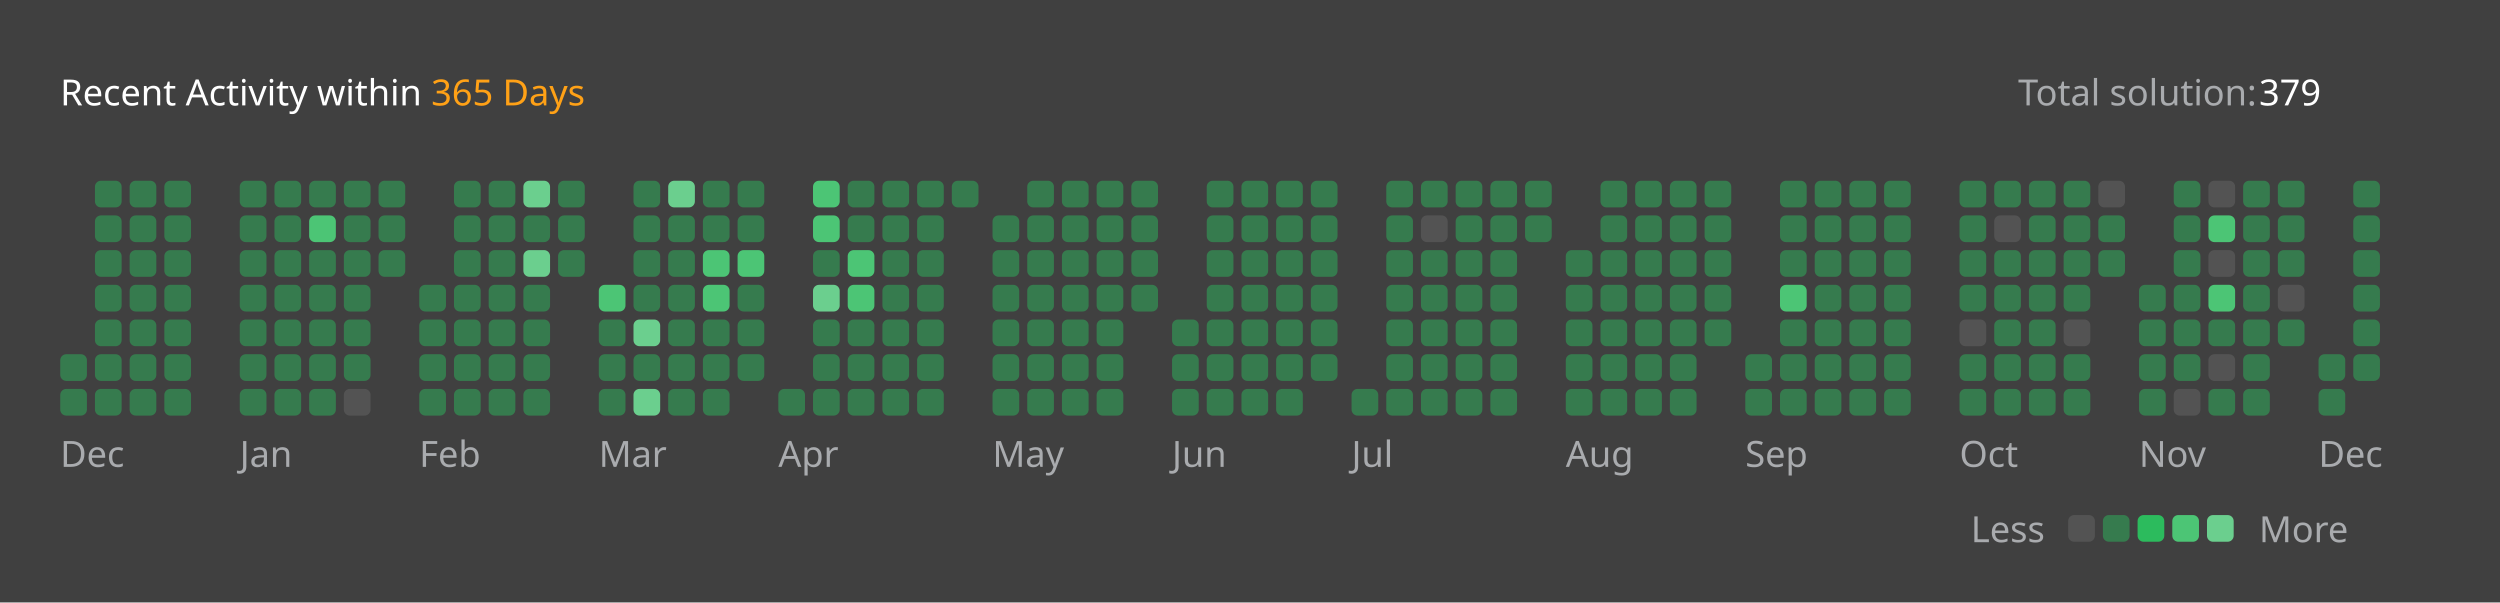
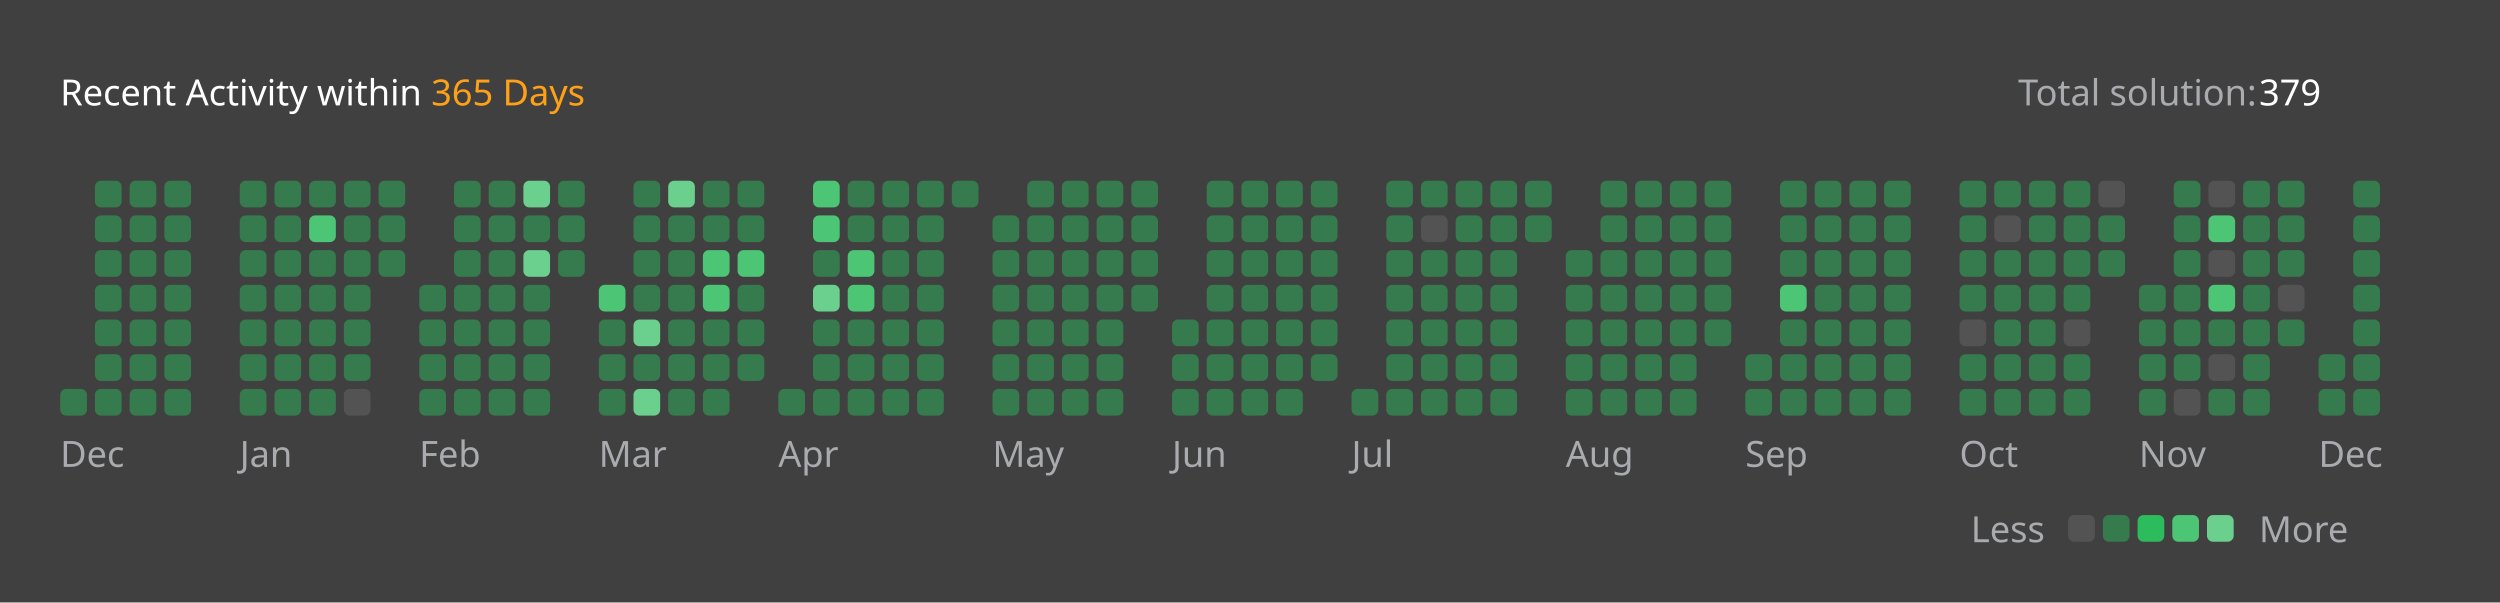
<svg xmlns="http://www.w3.org/2000/svg" version="1.1" height="200" width="830" viewBox="0 0 830 200">
  <style>*{font-family: "Segoe UI", Tahoma, Geneva, Verdana, sans-serif;}</style>
  <style>.title{font-weight: 500;font-size: 1rem;}</style>
  <style>.rotate-90{transform: rotate(-90deg);transform-origin: center;transform-box: fill-box;}</style>
  <style>.state{font-size: .75rem;}</style>
  <style>.light{color: #ffffff;fill: #ffffff;}</style>
  <style>.light-gray{color: #eff2f699;fill: #eff2f699;}</style>
  <style>.dark-gray{color: #ebebf54d;fill: #ebebf54d;}</style>
  <style>.gray{color: #747474;fill: #747474;}</style>
  <style>.orange{color: #ffa116;fill: #ffa116;}</style>
  <style>.background{color: #404040;fill: #404040;}</style>
  <style>.level-1-block{fill: #ffffff1a;}</style>
  <style>.level-2-block{fill: #2cb55d80;}</style>
  <style>.level-3-block{fill: #2cbb5dff;}</style>
  <style>.level-4-block{fill: #4cc575ff;}</style>
  <style>.level-5-block{fill: #6bcf8eff;}</style>
  <rect fill="#404040" x="0" y="0" width="830" height="200" rx="0.5rem" />
  <g text-anchor="start" text-decoration="1" class="title">
    <text x="20" y="35">
      <tspan class="light">Recent Activity within</tspan>
      <tspan class="orange">365 Days</tspan>
    </text>
  </g>
  <g class="state">
    <text x="670" y="35" class="light-gray"> Total solution: </text>
    <text x="750" y="35" class="light"> 379 </text>
    <text x="678.88" y="180" class="light-gray" text-anchor="end">Less</text>
    <rect x="686.64" y="171" width="8.86" height="8.86" rx="2" ry="2" class="level-1-block" />
    <rect x="698.16" y="171" width="8.86" height="8.86" rx="2" ry="2" class="level-2-block" />
    <rect x="709.68" y="171" width="8.86" height="8.86" rx="2" ry="2" class="level-3-block" />
    <rect x="721.2" y="171" width="8.86" height="8.86" rx="2" ry="2" class="level-4-block" />
    <rect x="732.72" y="171" width="8.86" height="8.86" rx="2" ry="2" class="level-5-block" />
    <text x="750" y="180" class="light-gray">More</text>
  </g>
  <g x="20" y="60">
    <g x="20" y="60">
      <g x="20.0" y="60">
-         <rect x="20.0" y="117.6" width="8.86" height="8.86" rx="2" ry="2" class="level-2-block" />
        <rect x="20.0" y="129.12" width="8.86" height="8.86" rx="2" ry="2" class="level-2-block" />
      </g>
      <g x="31.52" y="60">
        <rect x="31.52" y="60.0" width="8.86" height="8.86" rx="2" ry="2" class="level-2-block" />
        <rect x="31.52" y="71.52" width="8.86" height="8.86" rx="2" ry="2" class="level-2-block" />
        <rect x="31.52" y="83.04" width="8.86" height="8.86" rx="2" ry="2" class="level-2-block" />
        <rect x="31.52" y="94.56" width="8.86" height="8.86" rx="2" ry="2" class="level-2-block" />
        <rect x="31.52" y="106.08" width="8.86" height="8.86" rx="2" ry="2" class="level-2-block" />
        <rect x="31.52" y="117.6" width="8.86" height="8.86" rx="2" ry="2" class="level-2-block" />
        <rect x="31.52" y="129.12" width="8.86" height="8.86" rx="2" ry="2" class="level-2-block" />
      </g>
      <g x="43.04" y="60">
        <rect x="43.04" y="60.0" width="8.86" height="8.86" rx="2" ry="2" class="level-2-block" />
        <rect x="43.04" y="71.52" width="8.86" height="8.86" rx="2" ry="2" class="level-2-block" />
        <rect x="43.04" y="83.04" width="8.86" height="8.86" rx="2" ry="2" class="level-2-block" />
        <rect x="43.04" y="94.56" width="8.86" height="8.86" rx="2" ry="2" class="level-2-block" />
        <rect x="43.04" y="106.08" width="8.86" height="8.86" rx="2" ry="2" class="level-2-block" />
        <rect x="43.04" y="117.6" width="8.86" height="8.86" rx="2" ry="2" class="level-2-block" />
        <rect x="43.04" y="129.12" width="8.86" height="8.86" rx="2" ry="2" class="level-2-block" />
      </g>
      <g x="54.56" y="60">
        <rect x="54.56" y="60.0" width="8.86" height="8.86" rx="2" ry="2" class="level-2-block" />
        <rect x="54.56" y="71.52" width="8.86" height="8.86" rx="2" ry="2" class="level-2-block" />
        <rect x="54.56" y="83.04" width="8.86" height="8.86" rx="2" ry="2" class="level-2-block" />
        <rect x="54.56" y="94.56" width="8.86" height="8.86" rx="2" ry="2" class="level-2-block" />
        <rect x="54.56" y="106.08" width="8.86" height="8.86" rx="2" ry="2" class="level-2-block" />
        <rect x="54.56" y="117.6" width="8.86" height="8.86" rx="2" ry="2" class="level-2-block" />
        <rect x="54.56" y="129.12" width="8.86" height="8.86" rx="2" ry="2" class="level-2-block" />
      </g>
      <text x="20.0" y="155" class="light-gray state">Dec</text>
    </g>
  </g>
  <g x="79.6" y="60">
    <g x="79.6" y="60">
      <g x="79.6" y="60">
        <rect x="79.6" y="60.0" width="8.86" height="8.86" rx="2" ry="2" class="level-2-block" />
        <rect x="79.6" y="71.52" width="8.86" height="8.86" rx="2" ry="2" class="level-2-block" />
        <rect x="79.6" y="83.04" width="8.86" height="8.86" rx="2" ry="2" class="level-2-block" />
        <rect x="79.6" y="94.56" width="8.86" height="8.86" rx="2" ry="2" class="level-2-block" />
        <rect x="79.6" y="106.08" width="8.86" height="8.86" rx="2" ry="2" class="level-2-block" />
        <rect x="79.6" y="117.6" width="8.86" height="8.86" rx="2" ry="2" class="level-2-block" />
        <rect x="79.6" y="129.12" width="8.86" height="8.86" rx="2" ry="2" class="level-2-block" />
      </g>
      <g x="91.12" y="60">
        <rect x="91.12" y="60.0" width="8.86" height="8.86" rx="2" ry="2" class="level-2-block" />
        <rect x="91.12" y="71.52" width="8.86" height="8.86" rx="2" ry="2" class="level-2-block" />
        <rect x="91.12" y="83.04" width="8.86" height="8.86" rx="2" ry="2" class="level-2-block" />
        <rect x="91.12" y="94.56" width="8.86" height="8.86" rx="2" ry="2" class="level-2-block" />
        <rect x="91.12" y="106.08" width="8.86" height="8.86" rx="2" ry="2" class="level-2-block" />
        <rect x="91.12" y="117.6" width="8.86" height="8.86" rx="2" ry="2" class="level-2-block" />
        <rect x="91.12" y="129.12" width="8.86" height="8.86" rx="2" ry="2" class="level-2-block" />
      </g>
      <g x="102.64" y="60">
        <rect x="102.64" y="60.0" width="8.86" height="8.86" rx="2" ry="2" class="level-2-block" />
        <rect x="102.64" y="71.52" width="8.86" height="8.86" rx="2" ry="2" class="level-4-block" />
        <rect x="102.64" y="83.04" width="8.86" height="8.86" rx="2" ry="2" class="level-2-block" />
        <rect x="102.64" y="94.56" width="8.86" height="8.86" rx="2" ry="2" class="level-2-block" />
        <rect x="102.64" y="106.08" width="8.86" height="8.86" rx="2" ry="2" class="level-2-block" />
        <rect x="102.64" y="117.6" width="8.86" height="8.86" rx="2" ry="2" class="level-2-block" />
        <rect x="102.64" y="129.12" width="8.86" height="8.86" rx="2" ry="2" class="level-2-block" />
      </g>
      <g x="114.16" y="60">
        <rect x="114.16" y="60.0" width="8.86" height="8.86" rx="2" ry="2" class="level-2-block" />
        <rect x="114.16" y="71.52" width="8.86" height="8.86" rx="2" ry="2" class="level-2-block" />
        <rect x="114.16" y="83.04" width="8.86" height="8.86" rx="2" ry="2" class="level-2-block" />
        <rect x="114.16" y="94.56" width="8.86" height="8.86" rx="2" ry="2" class="level-2-block" />
        <rect x="114.16" y="106.08" width="8.86" height="8.86" rx="2" ry="2" class="level-2-block" />
        <rect x="114.16" y="117.6" width="8.86" height="8.86" rx="2" ry="2" class="level-2-block" />
        <rect x="114.16" y="129.12" width="8.86" height="8.86" rx="2" ry="2" class="level-1-block" />
      </g>
      <g x="125.68" y="60">
        <rect x="125.68" y="60.0" width="8.86" height="8.86" rx="2" ry="2" class="level-2-block" />
        <rect x="125.68" y="71.52" width="8.86" height="8.86" rx="2" ry="2" class="level-2-block" />
        <rect x="125.68" y="83.04" width="8.86" height="8.86" rx="2" ry="2" class="level-2-block" />
      </g>
      <text x="79.6" y="155" class="light-gray state">Jan</text>
    </g>
  </g>
  <g x="139.2" y="60">
    <g x="139.2" y="60">
      <g x="139.2" y="60">
        <rect x="139.2" y="94.56" width="8.86" height="8.86" rx="2" ry="2" class="level-2-block" />
        <rect x="139.2" y="106.08" width="8.86" height="8.86" rx="2" ry="2" class="level-2-block" />
        <rect x="139.2" y="117.6" width="8.86" height="8.86" rx="2" ry="2" class="level-2-block" />
        <rect x="139.2" y="129.12" width="8.86" height="8.86" rx="2" ry="2" class="level-2-block" />
      </g>
      <g x="150.72" y="60">
        <rect x="150.72" y="60.0" width="8.86" height="8.86" rx="2" ry="2" class="level-2-block" />
        <rect x="150.72" y="71.52" width="8.86" height="8.86" rx="2" ry="2" class="level-2-block" />
        <rect x="150.72" y="83.04" width="8.86" height="8.86" rx="2" ry="2" class="level-2-block" />
        <rect x="150.72" y="94.56" width="8.86" height="8.86" rx="2" ry="2" class="level-2-block" />
        <rect x="150.72" y="106.08" width="8.86" height="8.86" rx="2" ry="2" class="level-2-block" />
        <rect x="150.72" y="117.6" width="8.86" height="8.86" rx="2" ry="2" class="level-2-block" />
        <rect x="150.72" y="129.12" width="8.86" height="8.86" rx="2" ry="2" class="level-2-block" />
      </g>
      <g x="162.24" y="60">
        <rect x="162.24" y="60.0" width="8.86" height="8.86" rx="2" ry="2" class="level-2-block" />
        <rect x="162.24" y="71.52" width="8.86" height="8.86" rx="2" ry="2" class="level-2-block" />
        <rect x="162.24" y="83.04" width="8.86" height="8.86" rx="2" ry="2" class="level-2-block" />
        <rect x="162.24" y="94.56" width="8.86" height="8.86" rx="2" ry="2" class="level-2-block" />
        <rect x="162.24" y="106.08" width="8.86" height="8.86" rx="2" ry="2" class="level-2-block" />
        <rect x="162.24" y="117.6" width="8.86" height="8.86" rx="2" ry="2" class="level-2-block" />
        <rect x="162.24" y="129.12" width="8.86" height="8.86" rx="2" ry="2" class="level-2-block" />
      </g>
      <g x="173.76" y="60">
        <rect x="173.76" y="60.0" width="8.86" height="8.86" rx="2" ry="2" class="level-5-block" />
        <rect x="173.76" y="71.52" width="8.86" height="8.86" rx="2" ry="2" class="level-2-block" />
        <rect x="173.76" y="83.04" width="8.86" height="8.86" rx="2" ry="2" class="level-5-block" />
        <rect x="173.76" y="94.56" width="8.86" height="8.86" rx="2" ry="2" class="level-2-block" />
        <rect x="173.76" y="106.08" width="8.86" height="8.86" rx="2" ry="2" class="level-2-block" />
        <rect x="173.76" y="117.6" width="8.86" height="8.86" rx="2" ry="2" class="level-2-block" />
        <rect x="173.76" y="129.12" width="8.86" height="8.86" rx="2" ry="2" class="level-2-block" />
      </g>
      <g x="185.28" y="60">
        <rect x="185.28" y="60.0" width="8.86" height="8.86" rx="2" ry="2" class="level-2-block" />
        <rect x="185.28" y="71.52" width="8.86" height="8.86" rx="2" ry="2" class="level-2-block" />
        <rect x="185.28" y="83.04" width="8.86" height="8.86" rx="2" ry="2" class="level-2-block" />
      </g>
      <text x="139.2" y="155" class="light-gray state">Feb</text>
    </g>
  </g>
  <g x="198.8" y="60">
    <g x="198.8" y="60">
      <g x="198.8" y="60">
        <rect x="198.8" y="94.56" width="8.86" height="8.86" rx="2" ry="2" class="level-4-block" />
        <rect x="198.8" y="106.08" width="8.86" height="8.86" rx="2" ry="2" class="level-2-block" />
        <rect x="198.8" y="117.6" width="8.86" height="8.86" rx="2" ry="2" class="level-2-block" />
        <rect x="198.8" y="129.12" width="8.86" height="8.86" rx="2" ry="2" class="level-2-block" />
      </g>
      <g x="210.32" y="60">
        <rect x="210.32" y="60.0" width="8.86" height="8.86" rx="2" ry="2" class="level-2-block" />
        <rect x="210.32" y="71.52" width="8.86" height="8.86" rx="2" ry="2" class="level-2-block" />
        <rect x="210.32" y="83.04" width="8.86" height="8.86" rx="2" ry="2" class="level-2-block" />
        <rect x="210.32" y="94.56" width="8.86" height="8.86" rx="2" ry="2" class="level-2-block" />
        <rect x="210.32" y="106.08" width="8.86" height="8.86" rx="2" ry="2" class="level-5-block" />
        <rect x="210.32" y="117.6" width="8.86" height="8.86" rx="2" ry="2" class="level-2-block" />
        <rect x="210.32" y="129.12" width="8.86" height="8.86" rx="2" ry="2" class="level-5-block" />
      </g>
      <g x="221.84" y="60">
        <rect x="221.84" y="60.0" width="8.86" height="8.86" rx="2" ry="2" class="level-5-block" />
        <rect x="221.84" y="71.52" width="8.86" height="8.86" rx="2" ry="2" class="level-2-block" />
        <rect x="221.84" y="83.04" width="8.86" height="8.86" rx="2" ry="2" class="level-2-block" />
        <rect x="221.84" y="94.56" width="8.86" height="8.86" rx="2" ry="2" class="level-2-block" />
        <rect x="221.84" y="106.08" width="8.86" height="8.86" rx="2" ry="2" class="level-2-block" />
        <rect x="221.84" y="117.6" width="8.86" height="8.86" rx="2" ry="2" class="level-2-block" />
        <rect x="221.84" y="129.12" width="8.86" height="8.86" rx="2" ry="2" class="level-2-block" />
      </g>
      <g x="233.36" y="60">
        <rect x="233.36" y="60.0" width="8.86" height="8.86" rx="2" ry="2" class="level-2-block" />
        <rect x="233.36" y="71.52" width="8.86" height="8.86" rx="2" ry="2" class="level-2-block" />
        <rect x="233.36" y="83.04" width="8.86" height="8.86" rx="2" ry="2" class="level-4-block" />
        <rect x="233.36" y="94.56" width="8.86" height="8.86" rx="2" ry="2" class="level-4-block" />
        <rect x="233.36" y="106.08" width="8.86" height="8.86" rx="2" ry="2" class="level-2-block" />
        <rect x="233.36" y="117.6" width="8.86" height="8.86" rx="2" ry="2" class="level-2-block" />
        <rect x="233.36" y="129.12" width="8.86" height="8.86" rx="2" ry="2" class="level-2-block" />
      </g>
      <g x="244.88" y="60">
        <rect x="244.88" y="60.0" width="8.86" height="8.86" rx="2" ry="2" class="level-2-block" />
        <rect x="244.88" y="71.52" width="8.86" height="8.86" rx="2" ry="2" class="level-2-block" />
        <rect x="244.88" y="83.04" width="8.86" height="8.86" rx="2" ry="2" class="level-4-block" />
        <rect x="244.88" y="94.56" width="8.86" height="8.86" rx="2" ry="2" class="level-2-block" />
        <rect x="244.88" y="106.08" width="8.86" height="8.86" rx="2" ry="2" class="level-2-block" />
        <rect x="244.88" y="117.6" width="8.86" height="8.86" rx="2" ry="2" class="level-2-block" />
      </g>
      <text x="198.8" y="155" class="light-gray state">Mar</text>
    </g>
  </g>
  <g x="258.4" y="60">
    <g x="258.4" y="60">
      <g x="258.4" y="60">
        <rect x="258.4" y="129.12" width="8.86" height="8.86" rx="2" ry="2" class="level-2-block" />
      </g>
      <g x="269.92" y="60">
        <rect x="269.92" y="60.0" width="8.86" height="8.86" rx="2" ry="2" class="level-4-block" />
        <rect x="269.92" y="71.52" width="8.86" height="8.86" rx="2" ry="2" class="level-4-block" />
        <rect x="269.92" y="83.04" width="8.86" height="8.86" rx="2" ry="2" class="level-2-block" />
        <rect x="269.92" y="94.56" width="8.86" height="8.86" rx="2" ry="2" class="level-5-block" />
        <rect x="269.92" y="106.08" width="8.86" height="8.86" rx="2" ry="2" class="level-2-block" />
        <rect x="269.92" y="117.6" width="8.86" height="8.86" rx="2" ry="2" class="level-2-block" />
        <rect x="269.92" y="129.12" width="8.86" height="8.86" rx="2" ry="2" class="level-2-block" />
      </g>
      <g x="281.44" y="60">
        <rect x="281.44" y="60.0" width="8.86" height="8.86" rx="2" ry="2" class="level-2-block" />
        <rect x="281.44" y="71.52" width="8.86" height="8.86" rx="2" ry="2" class="level-2-block" />
        <rect x="281.44" y="83.04" width="8.86" height="8.86" rx="2" ry="2" class="level-4-block" />
        <rect x="281.44" y="94.56" width="8.86" height="8.86" rx="2" ry="2" class="level-4-block" />
        <rect x="281.44" y="106.08" width="8.86" height="8.86" rx="2" ry="2" class="level-2-block" />
        <rect x="281.44" y="117.6" width="8.86" height="8.86" rx="2" ry="2" class="level-2-block" />
        <rect x="281.44" y="129.12" width="8.86" height="8.86" rx="2" ry="2" class="level-2-block" />
      </g>
      <g x="292.96" y="60">
        <rect x="292.96" y="60.0" width="8.86" height="8.86" rx="2" ry="2" class="level-2-block" />
        <rect x="292.96" y="71.52" width="8.86" height="8.86" rx="2" ry="2" class="level-2-block" />
        <rect x="292.96" y="83.04" width="8.86" height="8.86" rx="2" ry="2" class="level-2-block" />
        <rect x="292.96" y="94.56" width="8.86" height="8.86" rx="2" ry="2" class="level-2-block" />
        <rect x="292.96" y="106.08" width="8.86" height="8.86" rx="2" ry="2" class="level-2-block" />
        <rect x="292.96" y="117.6" width="8.86" height="8.86" rx="2" ry="2" class="level-2-block" />
        <rect x="292.96" y="129.12" width="8.86" height="8.86" rx="2" ry="2" class="level-2-block" />
      </g>
      <g x="304.48" y="60">
        <rect x="304.48" y="60.0" width="8.86" height="8.86" rx="2" ry="2" class="level-2-block" />
        <rect x="304.48" y="71.52" width="8.86" height="8.86" rx="2" ry="2" class="level-2-block" />
        <rect x="304.48" y="83.04" width="8.86" height="8.86" rx="2" ry="2" class="level-2-block" />
        <rect x="304.48" y="94.56" width="8.86" height="8.86" rx="2" ry="2" class="level-2-block" />
        <rect x="304.48" y="106.08" width="8.86" height="8.86" rx="2" ry="2" class="level-2-block" />
        <rect x="304.48" y="117.6" width="8.86" height="8.86" rx="2" ry="2" class="level-2-block" />
        <rect x="304.48" y="129.12" width="8.86" height="8.86" rx="2" ry="2" class="level-2-block" />
      </g>
      <g x="316.0" y="60">
        <rect x="316.0" y="60.0" width="8.86" height="8.86" rx="2" ry="2" class="level-2-block" />
      </g>
      <text x="258.4" y="155" class="light-gray state">Apr</text>
    </g>
  </g>
  <g x="329.52" y="60">
    <g x="329.52" y="60">
      <g x="329.52" y="60">
        <rect x="329.52" y="71.52" width="8.86" height="8.86" rx="2" ry="2" class="level-2-block" />
        <rect x="329.52" y="83.04" width="8.86" height="8.86" rx="2" ry="2" class="level-2-block" />
        <rect x="329.52" y="94.56" width="8.86" height="8.86" rx="2" ry="2" class="level-2-block" />
        <rect x="329.52" y="106.08" width="8.86" height="8.86" rx="2" ry="2" class="level-2-block" />
        <rect x="329.52" y="117.6" width="8.86" height="8.86" rx="2" ry="2" class="level-2-block" />
        <rect x="329.52" y="129.12" width="8.86" height="8.86" rx="2" ry="2" class="level-2-block" />
      </g>
      <g x="341.04" y="60">
        <rect x="341.04" y="60.0" width="8.86" height="8.86" rx="2" ry="2" class="level-2-block" />
        <rect x="341.04" y="71.52" width="8.86" height="8.86" rx="2" ry="2" class="level-2-block" />
        <rect x="341.04" y="83.04" width="8.86" height="8.86" rx="2" ry="2" class="level-2-block" />
        <rect x="341.04" y="94.56" width="8.86" height="8.86" rx="2" ry="2" class="level-2-block" />
        <rect x="341.04" y="106.08" width="8.86" height="8.86" rx="2" ry="2" class="level-2-block" />
        <rect x="341.04" y="117.6" width="8.86" height="8.86" rx="2" ry="2" class="level-2-block" />
        <rect x="341.04" y="129.12" width="8.86" height="8.86" rx="2" ry="2" class="level-2-block" />
      </g>
      <g x="352.56" y="60">
        <rect x="352.56" y="60.0" width="8.86" height="8.86" rx="2" ry="2" class="level-2-block" />
        <rect x="352.56" y="71.52" width="8.86" height="8.86" rx="2" ry="2" class="level-2-block" />
        <rect x="352.56" y="83.04" width="8.86" height="8.86" rx="2" ry="2" class="level-2-block" />
        <rect x="352.56" y="94.56" width="8.86" height="8.86" rx="2" ry="2" class="level-2-block" />
        <rect x="352.56" y="106.08" width="8.86" height="8.86" rx="2" ry="2" class="level-2-block" />
        <rect x="352.56" y="117.6" width="8.86" height="8.86" rx="2" ry="2" class="level-2-block" />
        <rect x="352.56" y="129.12" width="8.86" height="8.86" rx="2" ry="2" class="level-2-block" />
      </g>
      <g x="364.08" y="60">
        <rect x="364.08" y="60.0" width="8.86" height="8.86" rx="2" ry="2" class="level-2-block" />
        <rect x="364.08" y="71.52" width="8.86" height="8.86" rx="2" ry="2" class="level-2-block" />
        <rect x="364.08" y="83.04" width="8.86" height="8.86" rx="2" ry="2" class="level-2-block" />
        <rect x="364.08" y="94.56" width="8.86" height="8.86" rx="2" ry="2" class="level-2-block" />
        <rect x="364.08" y="106.08" width="8.86" height="8.86" rx="2" ry="2" class="level-2-block" />
        <rect x="364.08" y="117.6" width="8.86" height="8.86" rx="2" ry="2" class="level-2-block" />
        <rect x="364.08" y="129.12" width="8.86" height="8.86" rx="2" ry="2" class="level-2-block" />
      </g>
      <g x="375.6" y="60">
        <rect x="375.6" y="60.0" width="8.86" height="8.86" rx="2" ry="2" class="level-2-block" />
        <rect x="375.6" y="71.52" width="8.86" height="8.86" rx="2" ry="2" class="level-2-block" />
        <rect x="375.6" y="83.04" width="8.86" height="8.86" rx="2" ry="2" class="level-2-block" />
        <rect x="375.6" y="94.56" width="8.86" height="8.86" rx="2" ry="2" class="level-2-block" />
      </g>
      <text x="329.52" y="155" class="light-gray state">May</text>
    </g>
  </g>
  <g x="389.12" y="60">
    <g x="389.12" y="60">
      <g x="389.12" y="60">
        <rect x="389.12" y="106.08" width="8.86" height="8.86" rx="2" ry="2" class="level-2-block" />
        <rect x="389.12" y="117.6" width="8.86" height="8.86" rx="2" ry="2" class="level-2-block" />
        <rect x="389.12" y="129.12" width="8.86" height="8.86" rx="2" ry="2" class="level-2-block" />
      </g>
      <g x="400.64" y="60">
        <rect x="400.64" y="60.0" width="8.86" height="8.86" rx="2" ry="2" class="level-2-block" />
        <rect x="400.64" y="71.52" width="8.86" height="8.86" rx="2" ry="2" class="level-2-block" />
        <rect x="400.64" y="83.04" width="8.86" height="8.86" rx="2" ry="2" class="level-2-block" />
        <rect x="400.64" y="94.56" width="8.86" height="8.86" rx="2" ry="2" class="level-2-block" />
        <rect x="400.64" y="106.08" width="8.86" height="8.86" rx="2" ry="2" class="level-2-block" />
        <rect x="400.64" y="117.6" width="8.86" height="8.86" rx="2" ry="2" class="level-2-block" />
        <rect x="400.64" y="129.12" width="8.86" height="8.86" rx="2" ry="2" class="level-2-block" />
      </g>
      <g x="412.16" y="60">
        <rect x="412.16" y="60.0" width="8.86" height="8.86" rx="2" ry="2" class="level-2-block" />
        <rect x="412.16" y="71.52" width="8.86" height="8.86" rx="2" ry="2" class="level-2-block" />
        <rect x="412.16" y="83.04" width="8.86" height="8.86" rx="2" ry="2" class="level-2-block" />
        <rect x="412.16" y="94.56" width="8.86" height="8.86" rx="2" ry="2" class="level-2-block" />
        <rect x="412.16" y="106.08" width="8.86" height="8.86" rx="2" ry="2" class="level-2-block" />
        <rect x="412.16" y="117.6" width="8.86" height="8.86" rx="2" ry="2" class="level-2-block" />
        <rect x="412.16" y="129.12" width="8.86" height="8.86" rx="2" ry="2" class="level-2-block" />
      </g>
      <g x="423.68" y="60">
        <rect x="423.68" y="60.0" width="8.86" height="8.86" rx="2" ry="2" class="level-2-block" />
        <rect x="423.68" y="71.52" width="8.86" height="8.86" rx="2" ry="2" class="level-2-block" />
        <rect x="423.68" y="83.04" width="8.86" height="8.86" rx="2" ry="2" class="level-2-block" />
        <rect x="423.68" y="94.56" width="8.86" height="8.86" rx="2" ry="2" class="level-2-block" />
        <rect x="423.68" y="106.08" width="8.86" height="8.86" rx="2" ry="2" class="level-2-block" />
        <rect x="423.68" y="117.6" width="8.86" height="8.86" rx="2" ry="2" class="level-2-block" />
        <rect x="423.68" y="129.12" width="8.86" height="8.86" rx="2" ry="2" class="level-2-block" />
      </g>
      <g x="435.2" y="60">
        <rect x="435.2" y="60.0" width="8.86" height="8.86" rx="2" ry="2" class="level-2-block" />
        <rect x="435.2" y="71.52" width="8.86" height="8.86" rx="2" ry="2" class="level-2-block" />
        <rect x="435.2" y="83.04" width="8.86" height="8.86" rx="2" ry="2" class="level-2-block" />
        <rect x="435.2" y="94.56" width="8.86" height="8.86" rx="2" ry="2" class="level-2-block" />
        <rect x="435.2" y="106.08" width="8.86" height="8.86" rx="2" ry="2" class="level-2-block" />
        <rect x="435.2" y="117.6" width="8.86" height="8.86" rx="2" ry="2" class="level-2-block" />
      </g>
      <text x="389.12" y="155" class="light-gray state">Jun</text>
    </g>
  </g>
  <g x="448.72" y="60">
    <g x="448.72" y="60">
      <g x="448.72" y="60">
        <rect x="448.72" y="129.12" width="8.86" height="8.86" rx="2" ry="2" class="level-2-block" />
      </g>
      <g x="460.24" y="60">
        <rect x="460.24" y="60.0" width="8.86" height="8.86" rx="2" ry="2" class="level-2-block" />
        <rect x="460.24" y="71.52" width="8.86" height="8.86" rx="2" ry="2" class="level-2-block" />
        <rect x="460.24" y="83.04" width="8.86" height="8.86" rx="2" ry="2" class="level-2-block" />
        <rect x="460.24" y="94.56" width="8.86" height="8.86" rx="2" ry="2" class="level-2-block" />
        <rect x="460.24" y="106.08" width="8.86" height="8.86" rx="2" ry="2" class="level-2-block" />
        <rect x="460.24" y="117.6" width="8.86" height="8.86" rx="2" ry="2" class="level-2-block" />
        <rect x="460.24" y="129.12" width="8.86" height="8.86" rx="2" ry="2" class="level-2-block" />
      </g>
      <g x="471.76" y="60">
        <rect x="471.76" y="60.0" width="8.86" height="8.86" rx="2" ry="2" class="level-2-block" />
        <rect x="471.76" y="71.52" width="8.86" height="8.86" rx="2" ry="2" class="level-1-block" />
        <rect x="471.76" y="83.04" width="8.86" height="8.86" rx="2" ry="2" class="level-2-block" />
        <rect x="471.76" y="94.56" width="8.86" height="8.86" rx="2" ry="2" class="level-2-block" />
        <rect x="471.76" y="106.08" width="8.86" height="8.86" rx="2" ry="2" class="level-2-block" />
        <rect x="471.76" y="117.6" width="8.86" height="8.86" rx="2" ry="2" class="level-2-block" />
        <rect x="471.76" y="129.12" width="8.86" height="8.86" rx="2" ry="2" class="level-2-block" />
      </g>
      <g x="483.28" y="60">
        <rect x="483.28" y="60.0" width="8.86" height="8.86" rx="2" ry="2" class="level-2-block" />
        <rect x="483.28" y="71.52" width="8.86" height="8.86" rx="2" ry="2" class="level-2-block" />
        <rect x="483.28" y="83.04" width="8.86" height="8.86" rx="2" ry="2" class="level-2-block" />
        <rect x="483.28" y="94.56" width="8.86" height="8.86" rx="2" ry="2" class="level-2-block" />
        <rect x="483.28" y="106.08" width="8.86" height="8.86" rx="2" ry="2" class="level-2-block" />
        <rect x="483.28" y="117.6" width="8.86" height="8.86" rx="2" ry="2" class="level-2-block" />
        <rect x="483.28" y="129.12" width="8.86" height="8.86" rx="2" ry="2" class="level-2-block" />
      </g>
      <g x="494.8" y="60">
        <rect x="494.8" y="60.0" width="8.86" height="8.86" rx="2" ry="2" class="level-2-block" />
        <rect x="494.8" y="71.52" width="8.86" height="8.86" rx="2" ry="2" class="level-2-block" />
        <rect x="494.8" y="83.04" width="8.86" height="8.86" rx="2" ry="2" class="level-2-block" />
        <rect x="494.8" y="94.56" width="8.86" height="8.86" rx="2" ry="2" class="level-2-block" />
        <rect x="494.8" y="106.08" width="8.86" height="8.86" rx="2" ry="2" class="level-2-block" />
        <rect x="494.8" y="117.6" width="8.86" height="8.86" rx="2" ry="2" class="level-2-block" />
        <rect x="494.8" y="129.12" width="8.86" height="8.86" rx="2" ry="2" class="level-2-block" />
      </g>
      <g x="506.32" y="60">
        <rect x="506.32" y="60.0" width="8.86" height="8.86" rx="2" ry="2" class="level-2-block" />
        <rect x="506.32" y="71.52" width="8.86" height="8.86" rx="2" ry="2" class="level-2-block" />
      </g>
      <text x="448.72" y="155" class="light-gray state">Jul</text>
    </g>
  </g>
  <g x="519.84" y="60">
    <g x="519.84" y="60">
      <g x="519.84" y="60">
        <rect x="519.84" y="83.04" width="8.86" height="8.86" rx="2" ry="2" class="level-2-block" />
        <rect x="519.84" y="94.56" width="8.86" height="8.86" rx="2" ry="2" class="level-2-block" />
        <rect x="519.84" y="106.08" width="8.86" height="8.86" rx="2" ry="2" class="level-2-block" />
        <rect x="519.84" y="117.6" width="8.86" height="8.86" rx="2" ry="2" class="level-2-block" />
        <rect x="519.84" y="129.12" width="8.86" height="8.86" rx="2" ry="2" class="level-2-block" />
      </g>
      <g x="531.36" y="60">
        <rect x="531.36" y="60.0" width="8.86" height="8.86" rx="2" ry="2" class="level-2-block" />
        <rect x="531.36" y="71.52" width="8.86" height="8.86" rx="2" ry="2" class="level-2-block" />
        <rect x="531.36" y="83.04" width="8.86" height="8.86" rx="2" ry="2" class="level-2-block" />
        <rect x="531.36" y="94.56" width="8.86" height="8.86" rx="2" ry="2" class="level-2-block" />
        <rect x="531.36" y="106.08" width="8.86" height="8.86" rx="2" ry="2" class="level-2-block" />
        <rect x="531.36" y="117.6" width="8.86" height="8.86" rx="2" ry="2" class="level-2-block" />
        <rect x="531.36" y="129.12" width="8.86" height="8.86" rx="2" ry="2" class="level-2-block" />
      </g>
      <g x="542.88" y="60">
        <rect x="542.88" y="60.0" width="8.86" height="8.86" rx="2" ry="2" class="level-2-block" />
        <rect x="542.88" y="71.52" width="8.86" height="8.86" rx="2" ry="2" class="level-2-block" />
        <rect x="542.88" y="83.04" width="8.86" height="8.86" rx="2" ry="2" class="level-2-block" />
        <rect x="542.88" y="94.56" width="8.86" height="8.86" rx="2" ry="2" class="level-2-block" />
        <rect x="542.88" y="106.08" width="8.86" height="8.86" rx="2" ry="2" class="level-2-block" />
        <rect x="542.88" y="117.6" width="8.86" height="8.86" rx="2" ry="2" class="level-2-block" />
        <rect x="542.88" y="129.12" width="8.86" height="8.86" rx="2" ry="2" class="level-2-block" />
      </g>
      <g x="554.4" y="60">
        <rect x="554.4" y="60.0" width="8.86" height="8.86" rx="2" ry="2" class="level-2-block" />
        <rect x="554.4" y="71.52" width="8.86" height="8.86" rx="2" ry="2" class="level-2-block" />
        <rect x="554.4" y="83.04" width="8.86" height="8.86" rx="2" ry="2" class="level-2-block" />
        <rect x="554.4" y="94.56" width="8.86" height="8.86" rx="2" ry="2" class="level-2-block" />
        <rect x="554.4" y="106.08" width="8.86" height="8.86" rx="2" ry="2" class="level-2-block" />
        <rect x="554.4" y="117.6" width="8.86" height="8.86" rx="2" ry="2" class="level-2-block" />
        <rect x="554.4" y="129.12" width="8.86" height="8.86" rx="2" ry="2" class="level-2-block" />
      </g>
      <g x="565.92" y="60">
        <rect x="565.92" y="60.0" width="8.86" height="8.86" rx="2" ry="2" class="level-2-block" />
        <rect x="565.92" y="71.52" width="8.86" height="8.86" rx="2" ry="2" class="level-2-block" />
        <rect x="565.92" y="83.04" width="8.86" height="8.86" rx="2" ry="2" class="level-2-block" />
        <rect x="565.92" y="94.56" width="8.86" height="8.86" rx="2" ry="2" class="level-2-block" />
        <rect x="565.92" y="106.08" width="8.86" height="8.86" rx="2" ry="2" class="level-2-block" />
      </g>
      <text x="519.84" y="155" class="light-gray state">Aug</text>
    </g>
  </g>
  <g x="579.44" y="60">
    <g x="579.44" y="60">
      <g x="579.44" y="60">
        <rect x="579.44" y="117.6" width="8.86" height="8.86" rx="2" ry="2" class="level-2-block" />
        <rect x="579.44" y="129.12" width="8.86" height="8.86" rx="2" ry="2" class="level-2-block" />
      </g>
      <g x="590.96" y="60">
        <rect x="590.96" y="60.0" width="8.86" height="8.86" rx="2" ry="2" class="level-2-block" />
        <rect x="590.96" y="71.52" width="8.86" height="8.86" rx="2" ry="2" class="level-2-block" />
        <rect x="590.96" y="83.04" width="8.86" height="8.86" rx="2" ry="2" class="level-2-block" />
        <rect x="590.96" y="94.56" width="8.86" height="8.86" rx="2" ry="2" class="level-4-block" />
        <rect x="590.96" y="106.08" width="8.86" height="8.86" rx="2" ry="2" class="level-2-block" />
        <rect x="590.96" y="117.6" width="8.86" height="8.86" rx="2" ry="2" class="level-2-block" />
        <rect x="590.96" y="129.12" width="8.86" height="8.86" rx="2" ry="2" class="level-2-block" />
      </g>
      <g x="602.48" y="60">
        <rect x="602.48" y="60.0" width="8.86" height="8.86" rx="2" ry="2" class="level-2-block" />
        <rect x="602.48" y="71.52" width="8.86" height="8.86" rx="2" ry="2" class="level-2-block" />
        <rect x="602.48" y="83.04" width="8.86" height="8.86" rx="2" ry="2" class="level-2-block" />
        <rect x="602.48" y="94.56" width="8.86" height="8.86" rx="2" ry="2" class="level-2-block" />
        <rect x="602.48" y="106.08" width="8.86" height="8.86" rx="2" ry="2" class="level-2-block" />
        <rect x="602.48" y="117.6" width="8.86" height="8.86" rx="2" ry="2" class="level-2-block" />
        <rect x="602.48" y="129.12" width="8.86" height="8.86" rx="2" ry="2" class="level-2-block" />
      </g>
      <g x="614.0" y="60">
        <rect x="614.0" y="60.0" width="8.86" height="8.86" rx="2" ry="2" class="level-2-block" />
        <rect x="614.0" y="71.52" width="8.86" height="8.86" rx="2" ry="2" class="level-2-block" />
        <rect x="614.0" y="83.04" width="8.86" height="8.86" rx="2" ry="2" class="level-2-block" />
        <rect x="614.0" y="94.56" width="8.86" height="8.86" rx="2" ry="2" class="level-2-block" />
        <rect x="614.0" y="106.08" width="8.86" height="8.86" rx="2" ry="2" class="level-2-block" />
        <rect x="614.0" y="117.6" width="8.86" height="8.86" rx="2" ry="2" class="level-2-block" />
        <rect x="614.0" y="129.12" width="8.86" height="8.86" rx="2" ry="2" class="level-2-block" />
      </g>
      <g x="625.52" y="60">
        <rect x="625.52" y="60.0" width="8.86" height="8.86" rx="2" ry="2" class="level-2-block" />
        <rect x="625.52" y="71.52" width="8.86" height="8.86" rx="2" ry="2" class="level-2-block" />
        <rect x="625.52" y="83.04" width="8.86" height="8.86" rx="2" ry="2" class="level-2-block" />
        <rect x="625.52" y="94.56" width="8.86" height="8.86" rx="2" ry="2" class="level-2-block" />
        <rect x="625.52" y="106.08" width="8.86" height="8.86" rx="2" ry="2" class="level-2-block" />
        <rect x="625.52" y="117.6" width="8.86" height="8.86" rx="2" ry="2" class="level-2-block" />
        <rect x="625.52" y="129.12" width="8.86" height="8.86" rx="2" ry="2" class="level-2-block" />
      </g>
      <text x="579.44" y="155" class="light-gray state">Sep</text>
    </g>
  </g>
  <g x="650.56" y="60">
    <g x="650.56" y="60">
      <g x="650.56" y="60">
        <rect x="650.56" y="60.0" width="8.86" height="8.86" rx="2" ry="2" class="level-2-block" />
        <rect x="650.56" y="71.52" width="8.86" height="8.86" rx="2" ry="2" class="level-2-block" />
        <rect x="650.56" y="83.04" width="8.86" height="8.86" rx="2" ry="2" class="level-2-block" />
        <rect x="650.56" y="94.56" width="8.86" height="8.86" rx="2" ry="2" class="level-2-block" />
        <rect x="650.56" y="106.08" width="8.86" height="8.86" rx="2" ry="2" class="level-1-block" />
        <rect x="650.56" y="117.6" width="8.86" height="8.86" rx="2" ry="2" class="level-2-block" />
        <rect x="650.56" y="129.12" width="8.86" height="8.86" rx="2" ry="2" class="level-2-block" />
      </g>
      <g x="662.08" y="60">
        <rect x="662.08" y="60.0" width="8.86" height="8.86" rx="2" ry="2" class="level-2-block" />
        <rect x="662.08" y="71.52" width="8.86" height="8.86" rx="2" ry="2" class="level-1-block" />
        <rect x="662.08" y="83.04" width="8.86" height="8.86" rx="2" ry="2" class="level-2-block" />
        <rect x="662.08" y="94.56" width="8.86" height="8.86" rx="2" ry="2" class="level-2-block" />
        <rect x="662.08" y="106.08" width="8.86" height="8.86" rx="2" ry="2" class="level-2-block" />
        <rect x="662.08" y="117.6" width="8.86" height="8.86" rx="2" ry="2" class="level-2-block" />
        <rect x="662.08" y="129.12" width="8.86" height="8.86" rx="2" ry="2" class="level-2-block" />
      </g>
      <g x="673.6" y="60">
        <rect x="673.6" y="60.0" width="8.86" height="8.86" rx="2" ry="2" class="level-2-block" />
        <rect x="673.6" y="71.52" width="8.86" height="8.86" rx="2" ry="2" class="level-2-block" />
        <rect x="673.6" y="83.04" width="8.86" height="8.86" rx="2" ry="2" class="level-2-block" />
        <rect x="673.6" y="94.56" width="8.86" height="8.86" rx="2" ry="2" class="level-2-block" />
        <rect x="673.6" y="106.08" width="8.86" height="8.86" rx="2" ry="2" class="level-2-block" />
        <rect x="673.6" y="117.6" width="8.86" height="8.86" rx="2" ry="2" class="level-2-block" />
        <rect x="673.6" y="129.12" width="8.86" height="8.86" rx="2" ry="2" class="level-2-block" />
      </g>
      <g x="685.12" y="60">
        <rect x="685.12" y="60.0" width="8.86" height="8.86" rx="2" ry="2" class="level-2-block" />
        <rect x="685.12" y="71.52" width="8.86" height="8.86" rx="2" ry="2" class="level-2-block" />
        <rect x="685.12" y="83.04" width="8.86" height="8.86" rx="2" ry="2" class="level-2-block" />
        <rect x="685.12" y="94.56" width="8.86" height="8.86" rx="2" ry="2" class="level-2-block" />
        <rect x="685.12" y="106.08" width="8.86" height="8.86" rx="2" ry="2" class="level-1-block" />
        <rect x="685.12" y="117.6" width="8.86" height="8.86" rx="2" ry="2" class="level-2-block" />
        <rect x="685.12" y="129.12" width="8.86" height="8.86" rx="2" ry="2" class="level-2-block" />
      </g>
      <g x="696.64" y="60">
        <rect x="696.64" y="60.0" width="8.86" height="8.86" rx="2" ry="2" class="level-1-block" />
        <rect x="696.64" y="71.52" width="8.86" height="8.86" rx="2" ry="2" class="level-2-block" />
        <rect x="696.64" y="83.04" width="8.86" height="8.86" rx="2" ry="2" class="level-2-block" />
      </g>
      <text x="650.56" y="155" class="light-gray state">Oct</text>
    </g>
  </g>
  <g x="710.16" y="60">
    <g x="710.16" y="60">
      <g x="710.16" y="60">
        <rect x="710.16" y="94.56" width="8.86" height="8.86" rx="2" ry="2" class="level-2-block" />
        <rect x="710.16" y="106.08" width="8.86" height="8.86" rx="2" ry="2" class="level-2-block" />
        <rect x="710.16" y="117.6" width="8.86" height="8.86" rx="2" ry="2" class="level-2-block" />
        <rect x="710.16" y="129.12" width="8.86" height="8.86" rx="2" ry="2" class="level-2-block" />
      </g>
      <g x="721.68" y="60">
        <rect x="721.68" y="60.0" width="8.86" height="8.86" rx="2" ry="2" class="level-2-block" />
        <rect x="721.68" y="71.52" width="8.86" height="8.86" rx="2" ry="2" class="level-2-block" />
        <rect x="721.68" y="83.04" width="8.86" height="8.86" rx="2" ry="2" class="level-2-block" />
        <rect x="721.68" y="94.56" width="8.86" height="8.86" rx="2" ry="2" class="level-2-block" />
        <rect x="721.68" y="106.08" width="8.86" height="8.86" rx="2" ry="2" class="level-2-block" />
        <rect x="721.68" y="117.6" width="8.86" height="8.86" rx="2" ry="2" class="level-2-block" />
        <rect x="721.68" y="129.12" width="8.86" height="8.86" rx="2" ry="2" class="level-1-block" />
      </g>
      <g x="733.2" y="60">
        <rect x="733.2" y="60.0" width="8.86" height="8.86" rx="2" ry="2" class="level-1-block" />
        <rect x="733.2" y="71.52" width="8.86" height="8.86" rx="2" ry="2" class="level-4-block" />
        <rect x="733.2" y="83.04" width="8.86" height="8.86" rx="2" ry="2" class="level-1-block" />
        <rect x="733.2" y="94.56" width="8.86" height="8.86" rx="2" ry="2" class="level-4-block" />
        <rect x="733.2" y="106.08" width="8.86" height="8.86" rx="2" ry="2" class="level-2-block" />
        <rect x="733.2" y="117.6" width="8.86" height="8.86" rx="2" ry="2" class="level-1-block" />
        <rect x="733.2" y="129.12" width="8.86" height="8.86" rx="2" ry="2" class="level-2-block" />
      </g>
      <g x="744.72" y="60">
        <rect x="744.72" y="60.0" width="8.86" height="8.86" rx="2" ry="2" class="level-2-block" />
        <rect x="744.72" y="71.52" width="8.86" height="8.86" rx="2" ry="2" class="level-2-block" />
        <rect x="744.72" y="83.04" width="8.86" height="8.86" rx="2" ry="2" class="level-2-block" />
        <rect x="744.72" y="94.56" width="8.86" height="8.86" rx="2" ry="2" class="level-2-block" />
        <rect x="744.72" y="106.08" width="8.86" height="8.86" rx="2" ry="2" class="level-2-block" />
        <rect x="744.72" y="117.6" width="8.86" height="8.86" rx="2" ry="2" class="level-2-block" />
        <rect x="744.72" y="129.12" width="8.86" height="8.86" rx="2" ry="2" class="level-2-block" />
      </g>
      <g x="756.24" y="60">
        <rect x="756.24" y="60.0" width="8.86" height="8.86" rx="2" ry="2" class="level-2-block" />
        <rect x="756.24" y="71.52" width="8.86" height="8.86" rx="2" ry="2" class="level-2-block" />
        <rect x="756.24" y="83.04" width="8.86" height="8.86" rx="2" ry="2" class="level-2-block" />
        <rect x="756.24" y="94.56" width="8.86" height="8.86" rx="2" ry="2" class="level-1-block" />
        <rect x="756.24" y="106.08" width="8.86" height="8.86" rx="2" ry="2" class="level-2-block" />
      </g>
      <text x="710.16" y="155" class="light-gray state">Nov</text>
    </g>
  </g>
  <g x="769.76" y="60">
    <g x="769.76" y="60">
      <g x="769.76" y="60">
        <rect x="769.76" y="117.6" width="8.86" height="8.86" rx="2" ry="2" class="level-2-block" />
        <rect x="769.76" y="129.12" width="8.86" height="8.86" rx="2" ry="2" class="level-2-block" />
      </g>
      <g x="781.28" y="60">
        <rect x="781.28" y="60.0" width="8.86" height="8.86" rx="2" ry="2" class="level-2-block" />
        <rect x="781.28" y="71.52" width="8.86" height="8.86" rx="2" ry="2" class="level-2-block" />
        <rect x="781.28" y="83.04" width="8.86" height="8.86" rx="2" ry="2" class="level-2-block" />
        <rect x="781.28" y="94.56" width="8.86" height="8.86" rx="2" ry="2" class="level-2-block" />
        <rect x="781.28" y="106.08" width="8.86" height="8.86" rx="2" ry="2" class="level-2-block" />
        <rect x="781.28" y="117.6" width="8.86" height="8.86" rx="2" ry="2" class="level-2-block" />
+         <rect x="781.28" y="129.12" width="8.86" height="8.86" rx="2" ry="2" class="level-2-block" />
      </g>
      <text x="769.76" y="155" class="light-gray state">Dec</text>
    </g>
  </g>
</svg>
